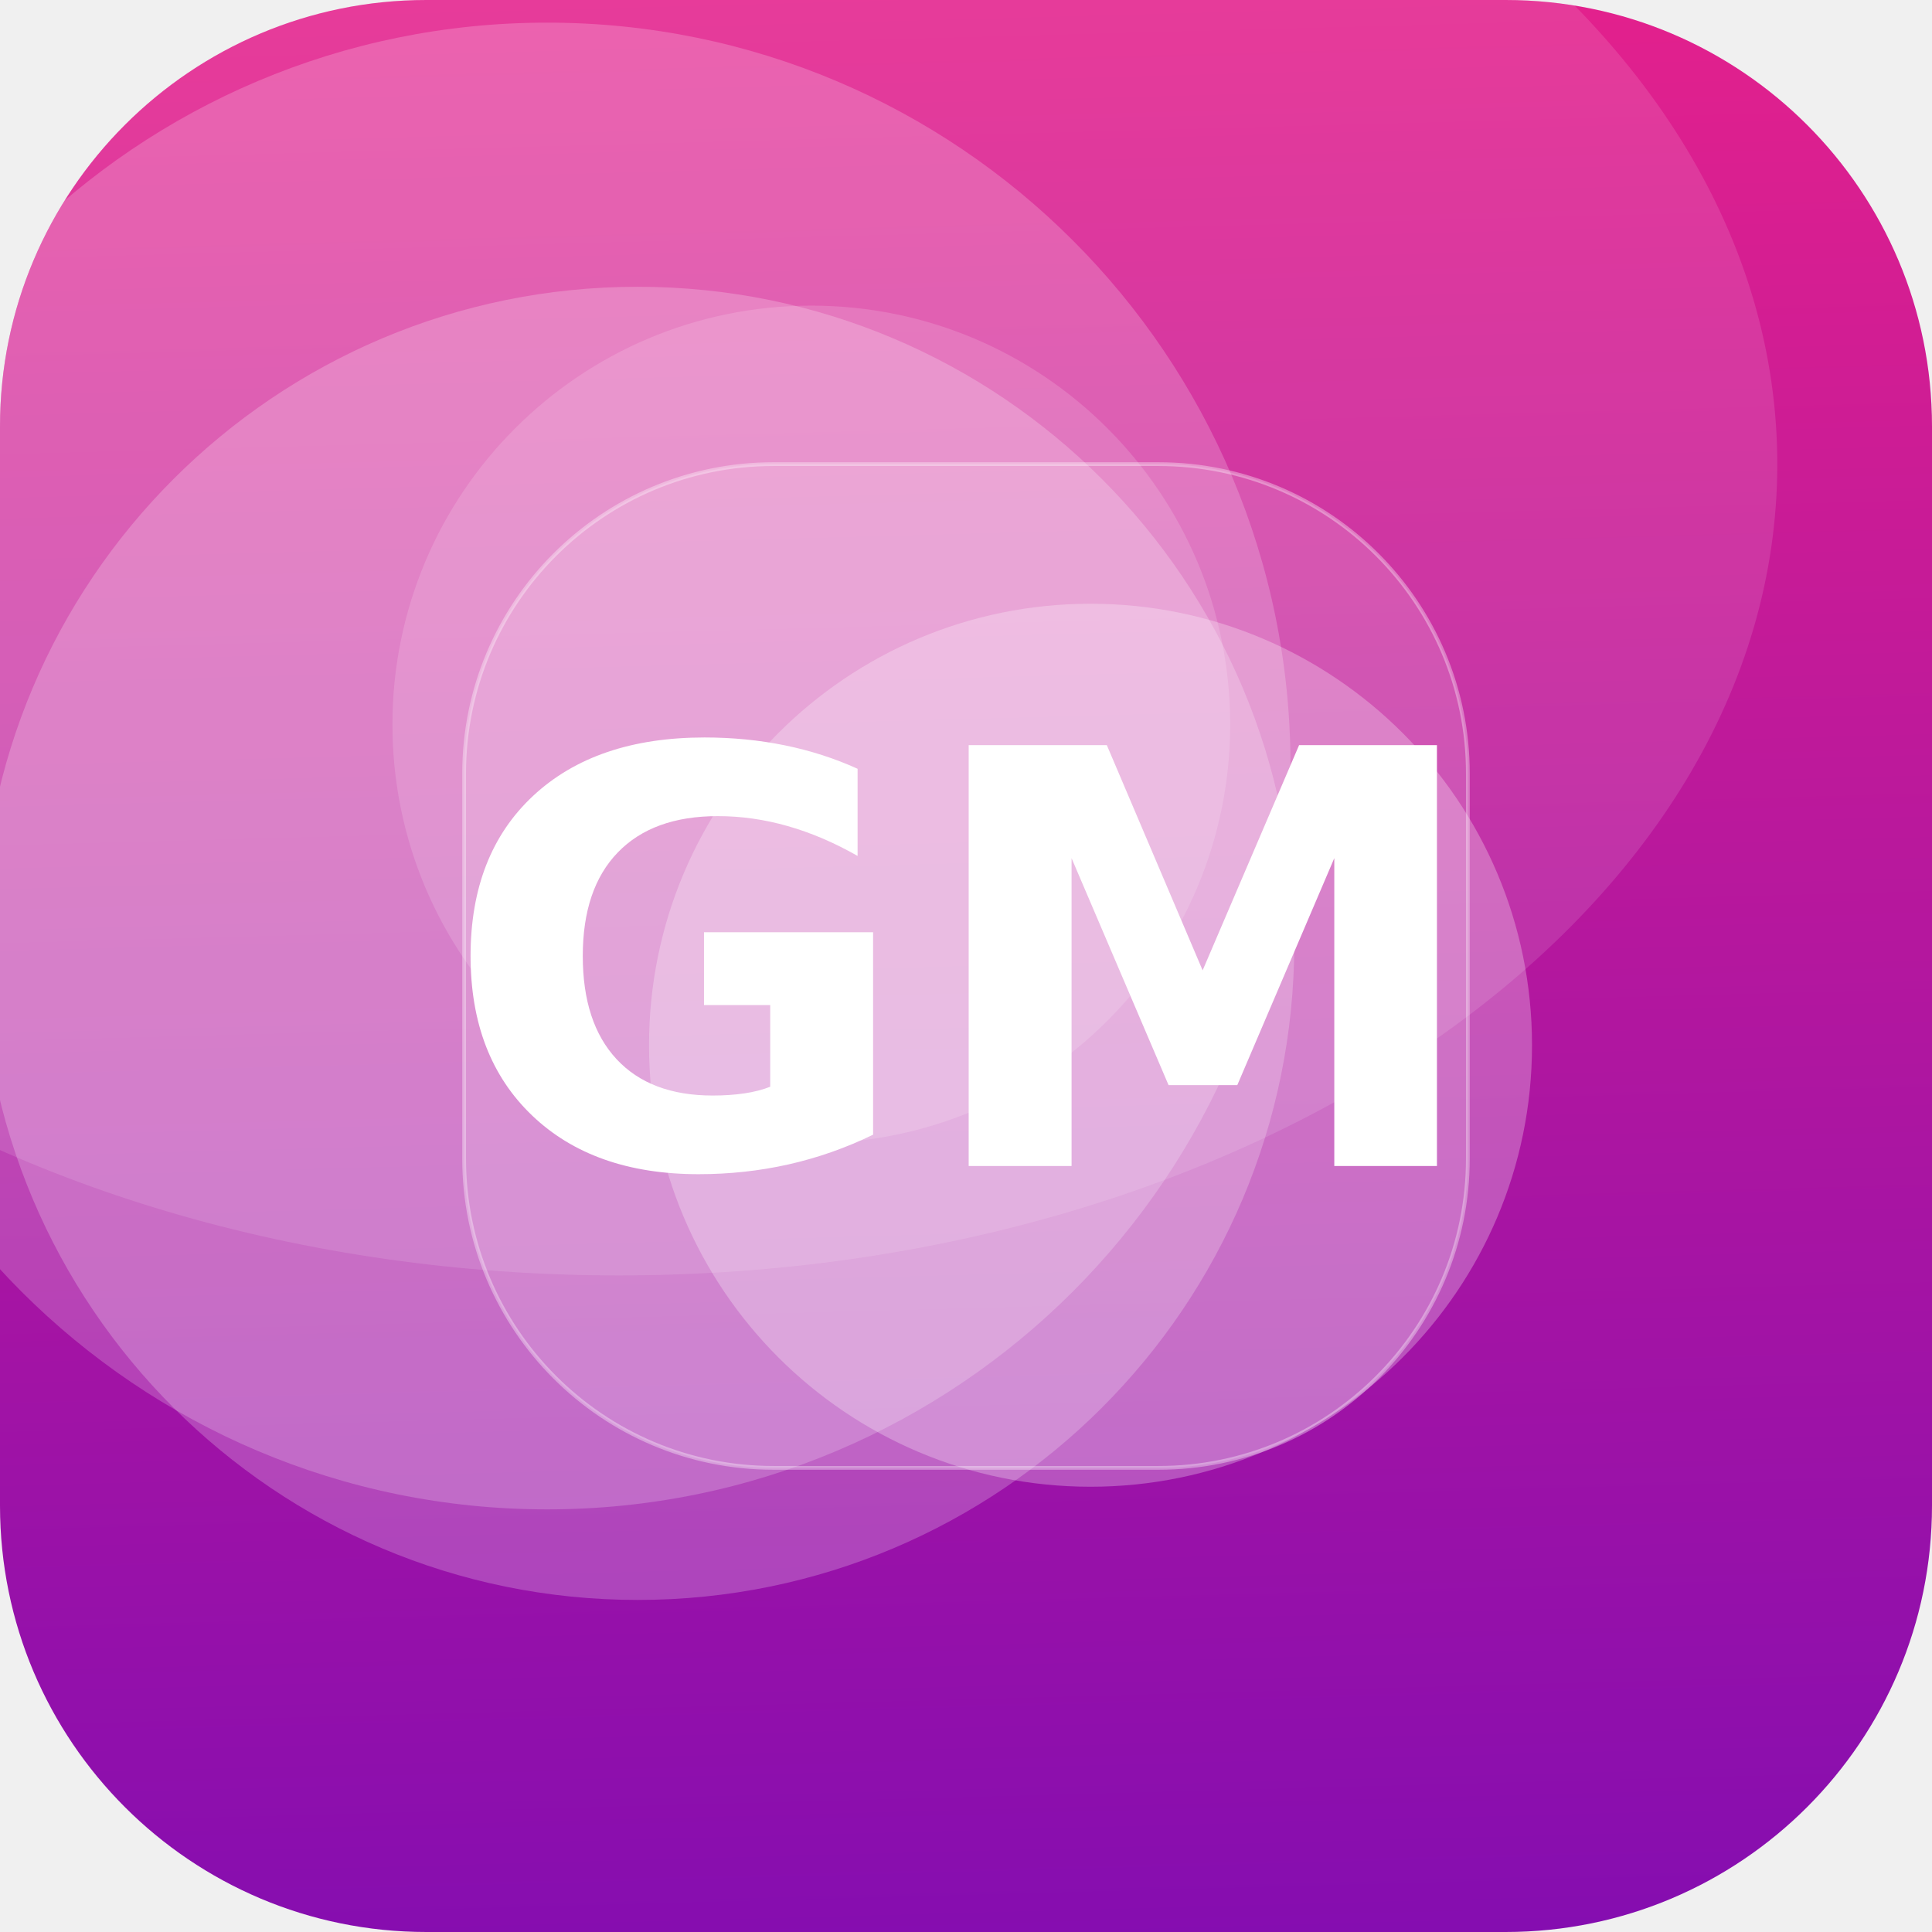
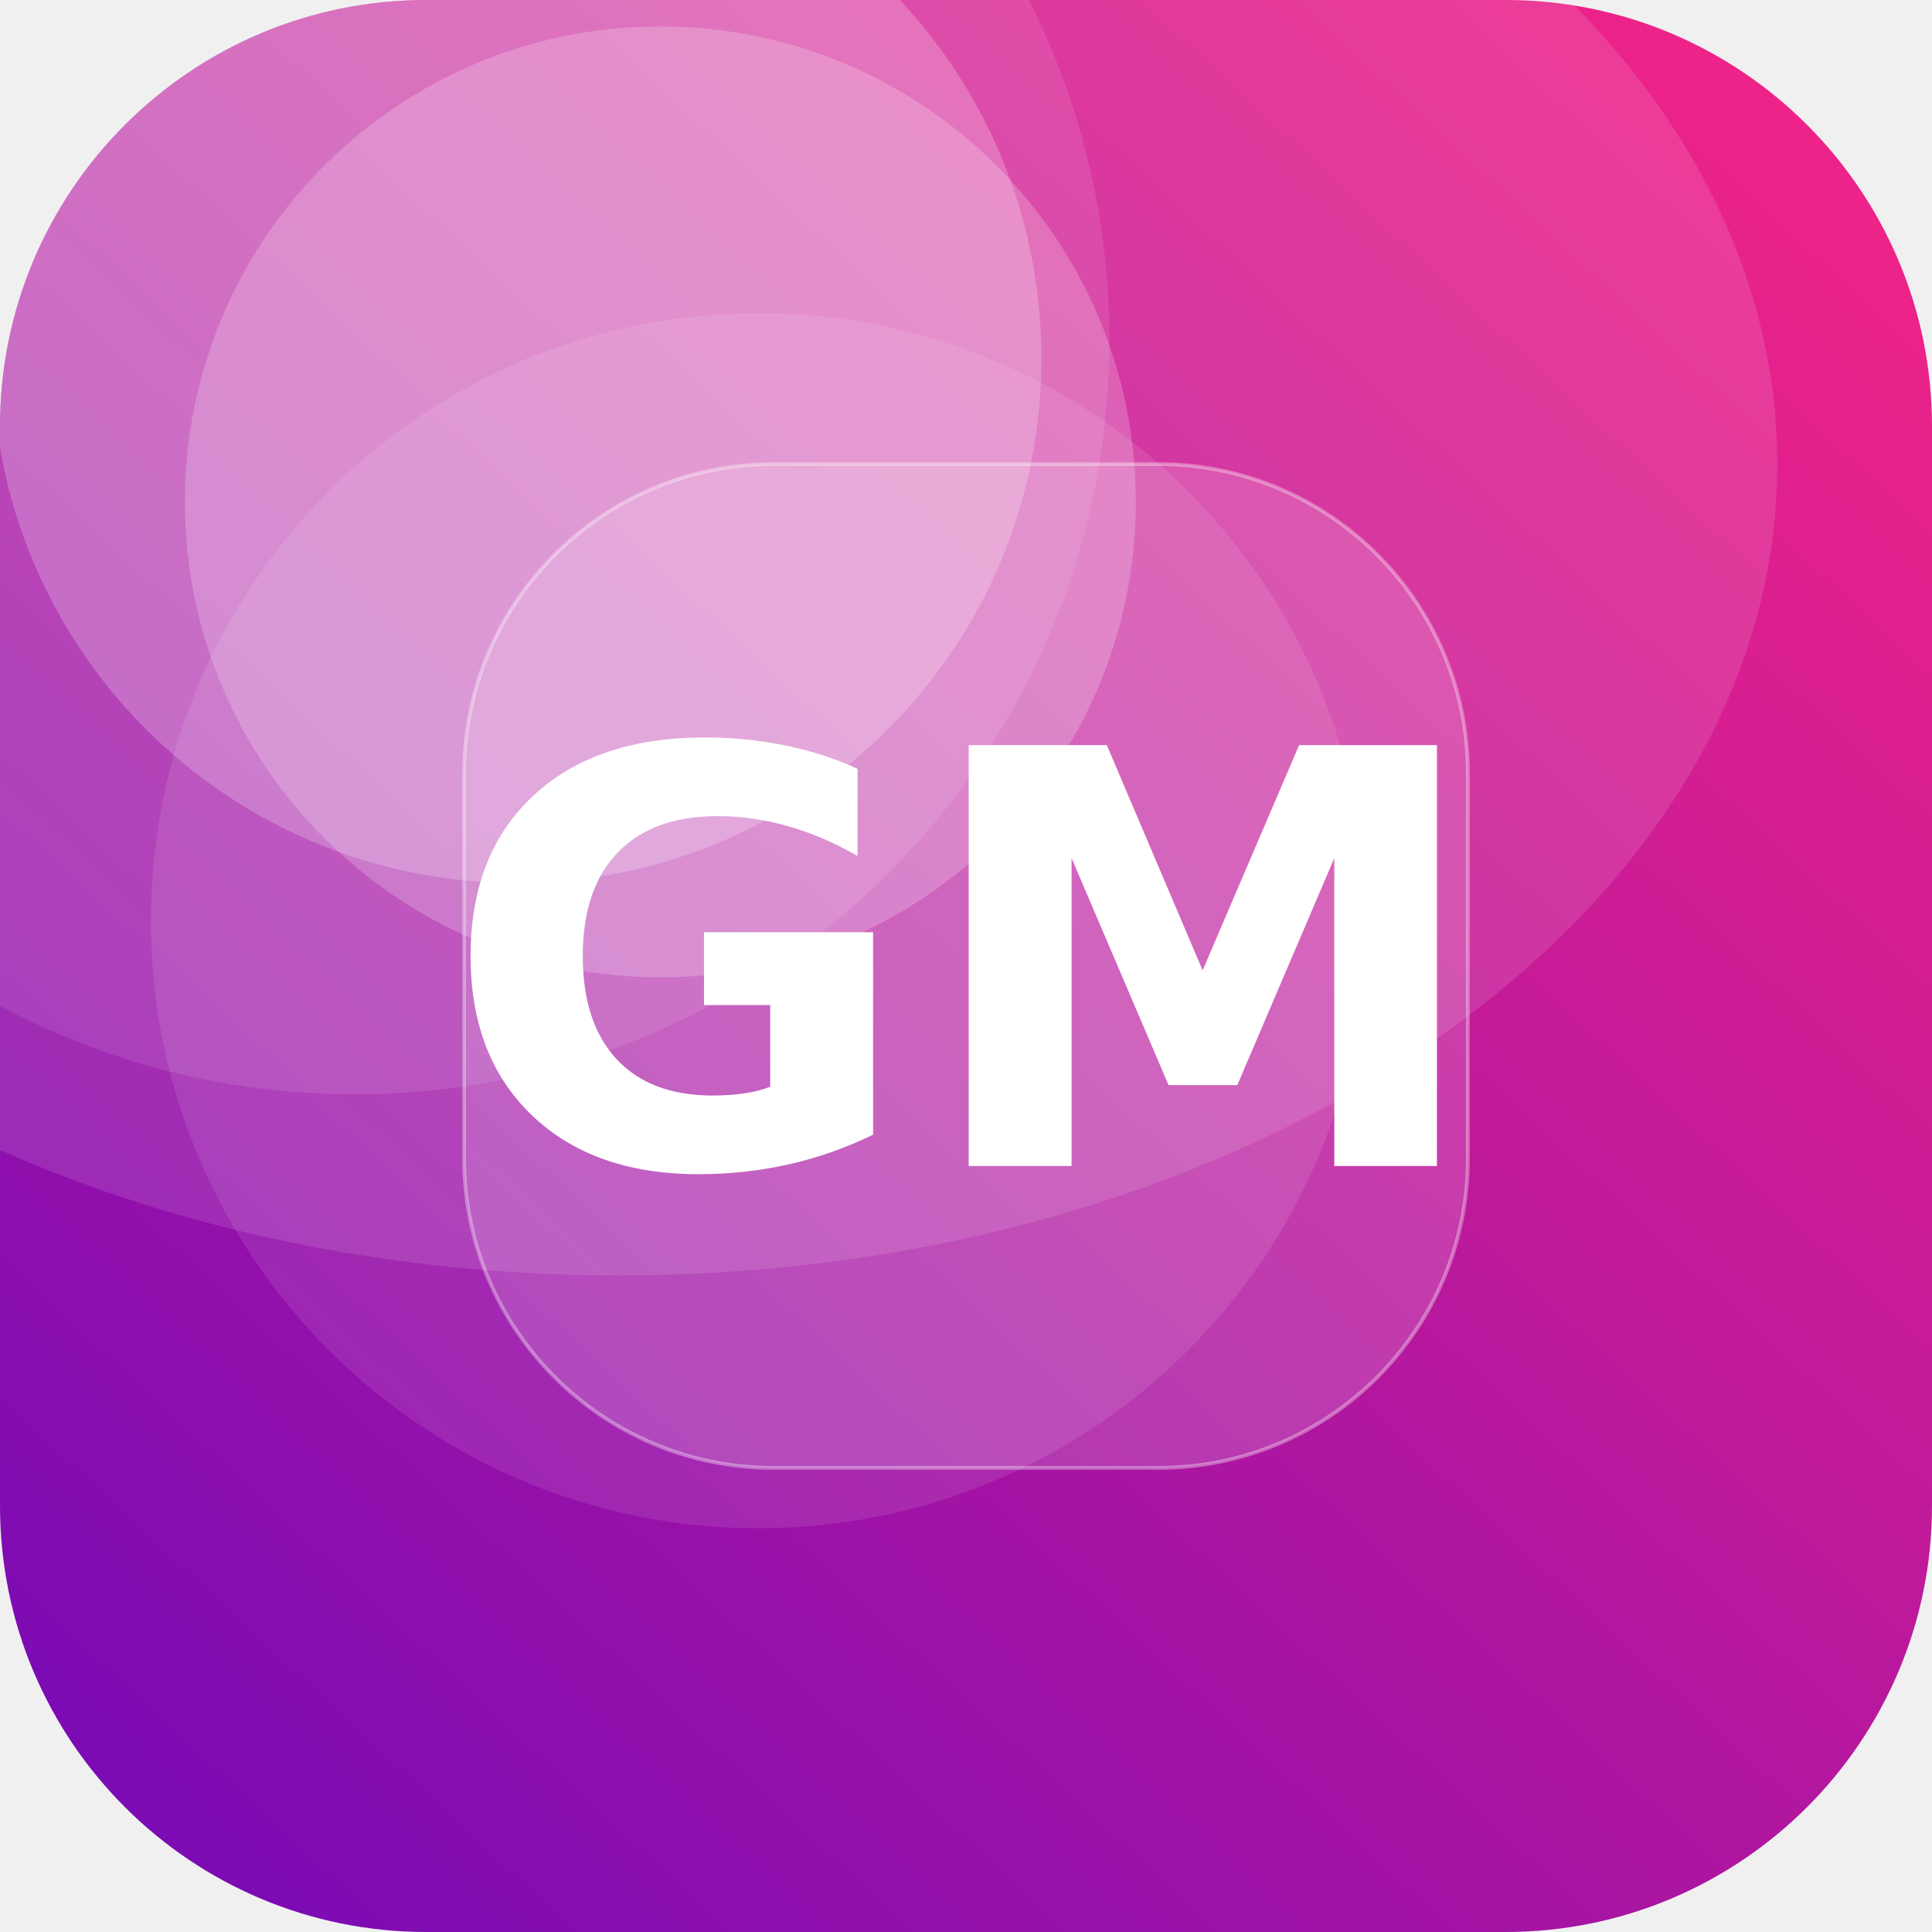
<svg xmlns="http://www.w3.org/2000/svg" width="512" height="512" viewBox="0 0 512 512">
  <defs>
-     <linearGradient id="g" x1="0" y1="0" x2="1" y2="1" gradientTransform="rotate(43 0.5 0.5)">
+     <linearGradient id="g" x1="0" y1="0" x2="1" y2="1" gradientTransform="rotate(88 0.5 0.5)">
      <stop offset="0" stop-color="#F72585" />
      <stop offset="1" stop-color="#7209B7" />
    </linearGradient>
    <clipPath id="c">
      <rect width="512" height="512" rx="113" />
    </clipPath>
  </defs>
  <g clip-path="url(#c)">
    <rect width="512" height="512" fill="url(#g)" />
-     <circle cx="169" cy="250" r="174" fill="#FFFFFF" fill-opacity="0.22" />
-     <circle cx="215" cy="192" r="111" fill="#FFFFFF" fill-opacity="0.15" />
-     <circle cx="145" cy="203" r="197" fill="#FFFFFF" fill-opacity="0.20" />
-     <circle cx="289" cy="277" r="117" fill="#FFFFFF" fill-opacity="0.27" />
+     <circle cx="175" cy="133" r="126" fill="#FFFFFF" fill-opacity="0.21" />
+     <circle cx="137" cy="95" r="139" fill="#FFFFFF" fill-opacity="0.22" />
+     <circle cx="94" cy="90" r="200" fill="#FFFFFF" fill-opacity="0.10" />
+     <circle cx="201" cy="244" r="161" fill="#FFFFFF" fill-opacity="0.10" />
    <ellipse cx="164" cy="123" rx="307" ry="215" fill="#FFFFFF" fill-opacity="0.12" />
    <rect x="123" y="123" width="266" height="266" rx="82" fill="#FFFFFF" fill-opacity="0.16" stroke="#FFFFFF" stroke-opacity="0.35" />
    <text x="50%" y="50%" dy="53" text-anchor="middle" font-family="DejaVu Sans, Helvetica, Arial, sans-serif" font-weight="bold" font-size="153" fill="#FFFFFF">GM</text>
  </g>
</svg>
